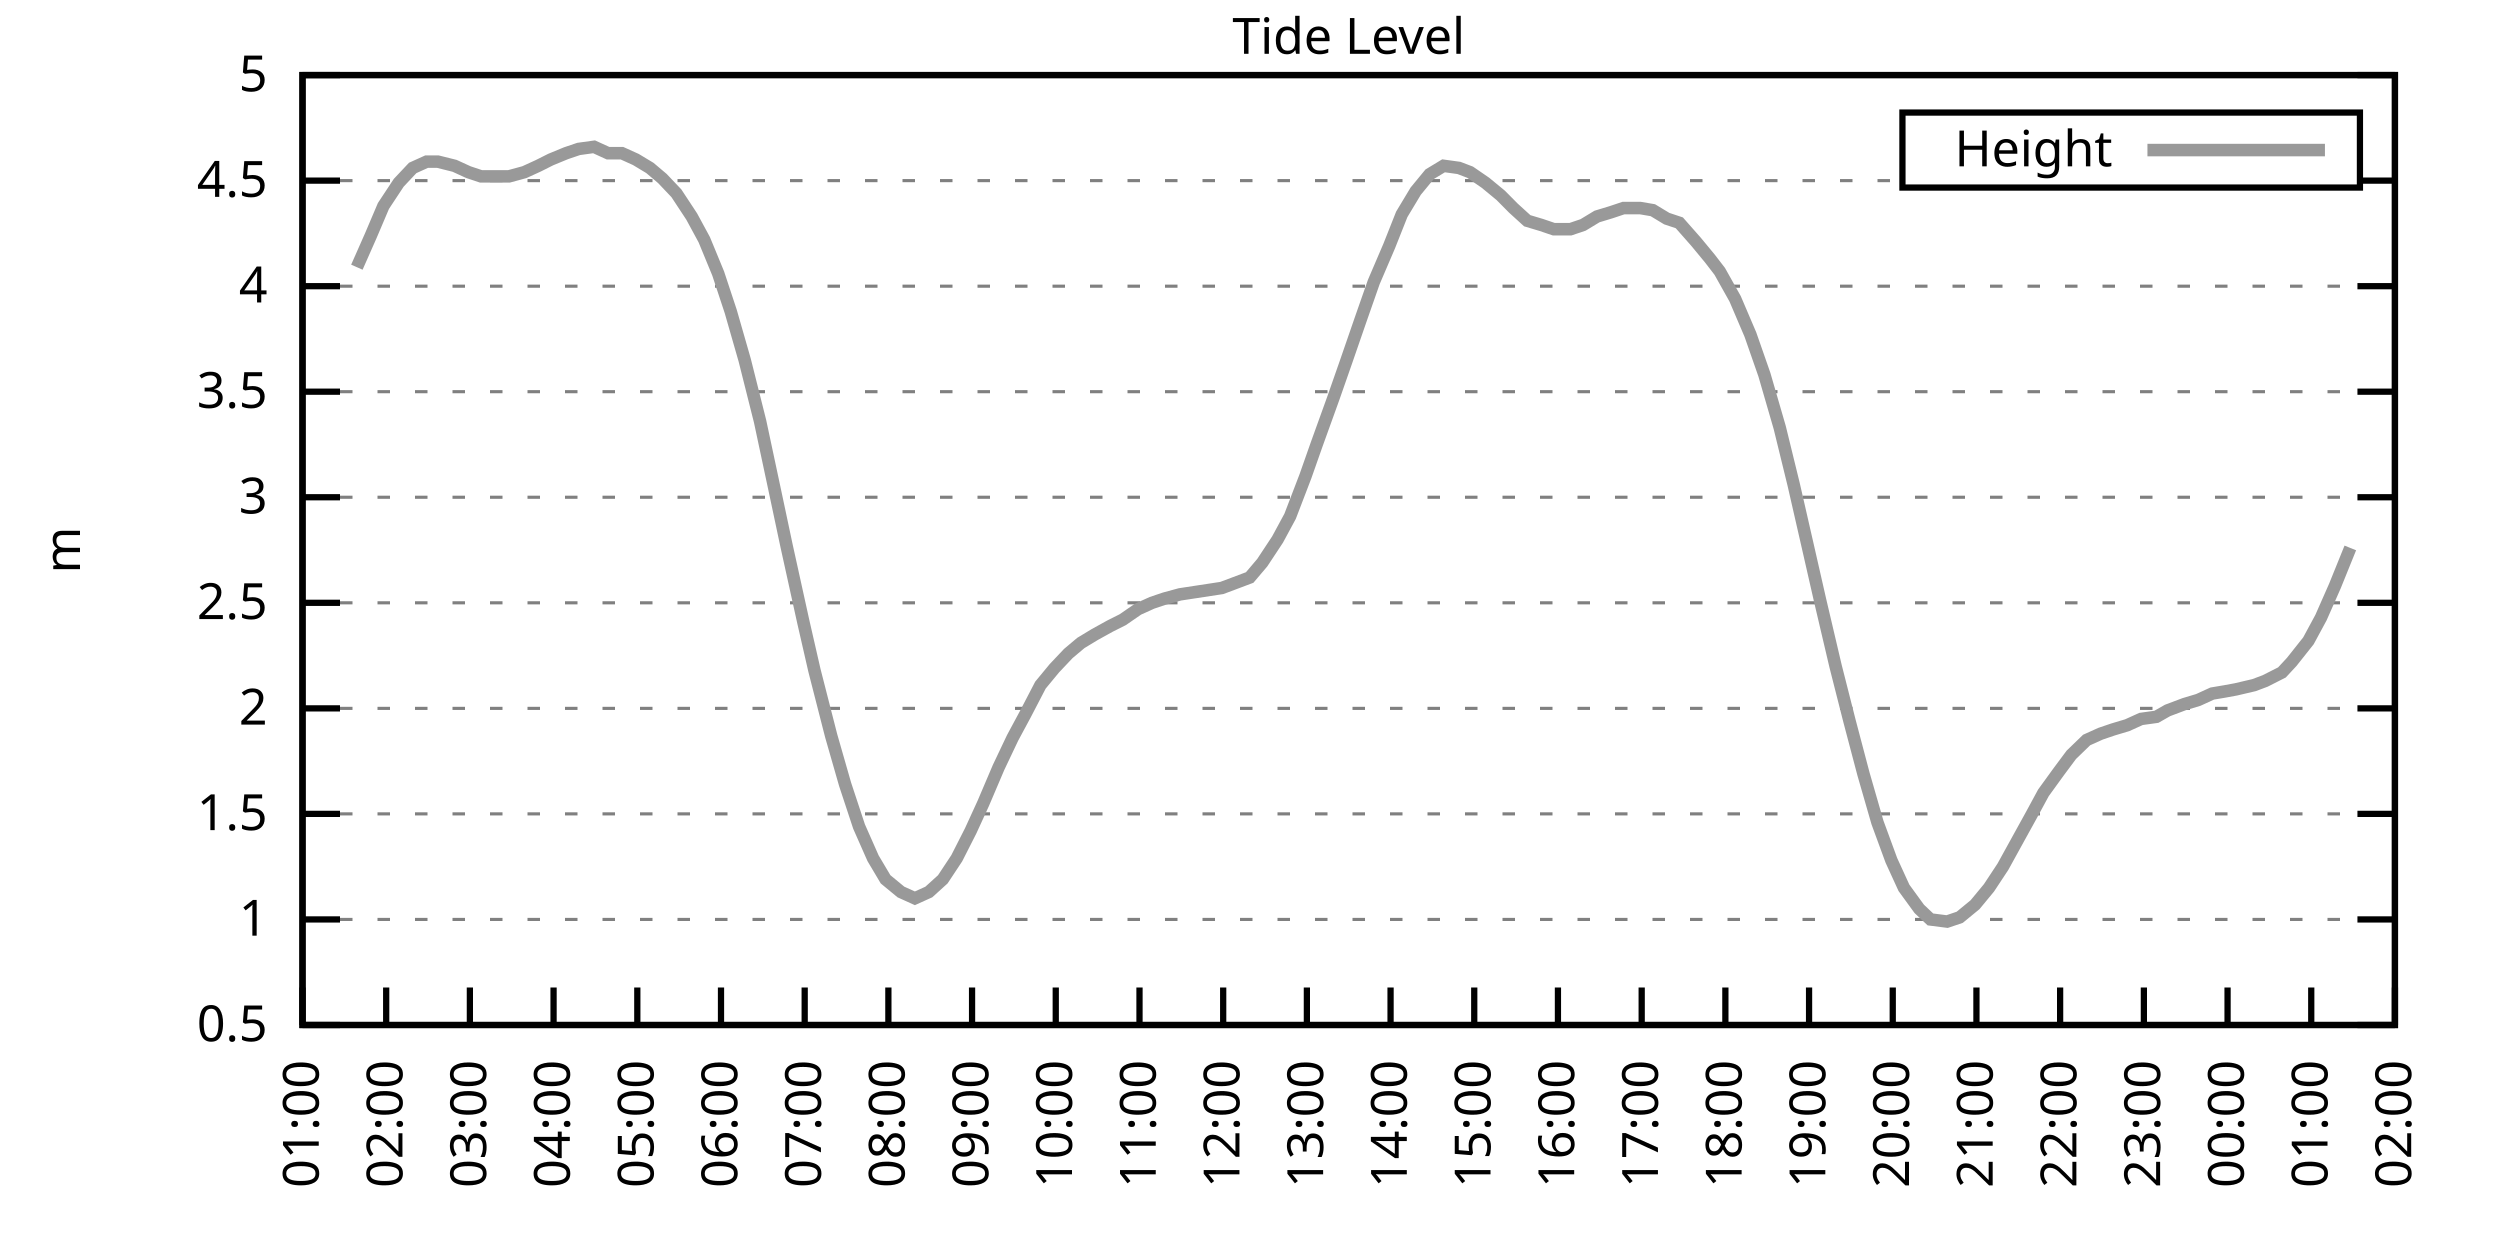
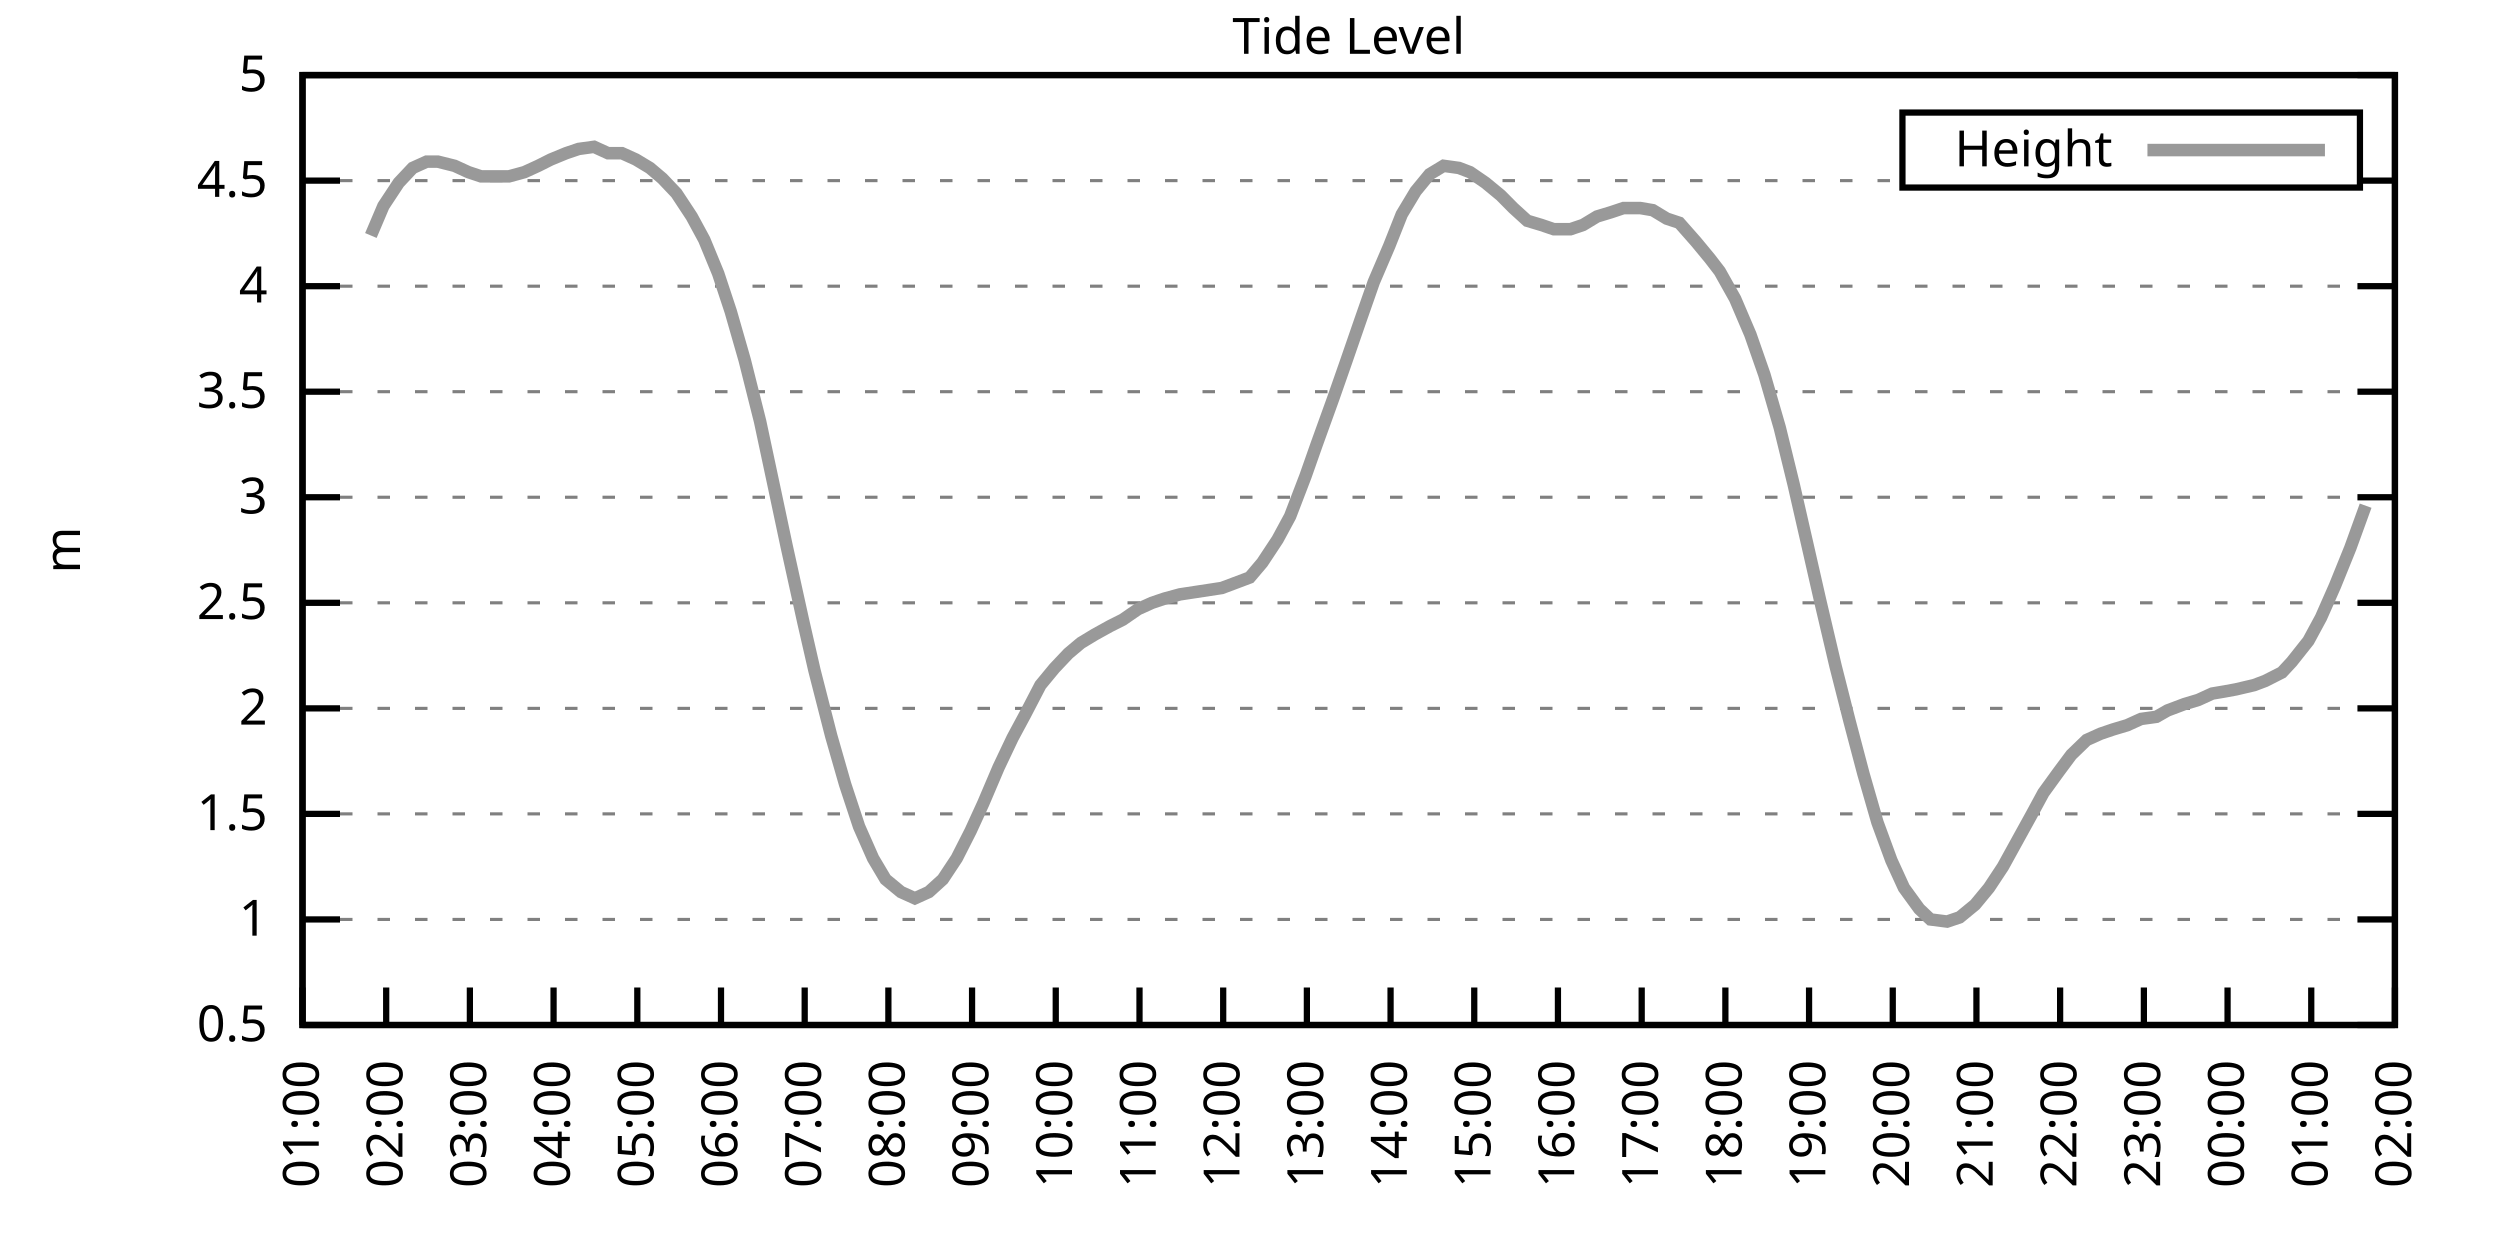
<svg xmlns="http://www.w3.org/2000/svg" xmlns:xlink="http://www.w3.org/1999/xlink" width="400" height="200" viewBox="0 0 400 200">
  <g id="gnuplot_canvas">
    <rect x="0" y="0" width="400" height="200" fill="none" />
    <defs>
      <circle id="gpDot" r="0.5" stroke-width="0.5" stroke="currentColor" />
      <path id="gpPt0" stroke-width="0.333" stroke="currentColor" d="M-1,0 h2 M0,-1 v2" />
      <path id="gpPt1" stroke-width="0.333" stroke="currentColor" d="M-1,-1 L1,1 M1,-1 L-1,1" />
      <path id="gpPt2" stroke-width="0.333" stroke="currentColor" d="M-1,0 L1,0 M0,-1 L0,1 M-1,-1 L1,1 M-1,1 L1,-1" />
      <rect id="gpPt3" stroke-width="0.333" stroke="currentColor" x="-1" y="-1" width="2" height="2" />
      <rect id="gpPt4" stroke-width="0.333" stroke="currentColor" fill="currentColor" x="-1" y="-1" width="2" height="2" />
      <circle id="gpPt5" stroke-width="0.333" stroke="currentColor" cx="0" cy="0" r="1" />
      <use xlink:href="#gpPt5" id="gpPt6" fill="currentColor" stroke="none" />
      <path id="gpPt7" stroke-width="0.333" stroke="currentColor" d="M0,-1.33 L-1.33,0.67 L1.33,0.67 z" />
      <use xlink:href="#gpPt7" id="gpPt8" fill="currentColor" stroke="none" />
      <use xlink:href="#gpPt7" id="gpPt9" stroke="currentColor" transform="rotate(180)" />
      <use xlink:href="#gpPt9" id="gpPt10" fill="currentColor" stroke="none" />
      <use xlink:href="#gpPt3" id="gpPt11" stroke="currentColor" transform="rotate(45)" />
      <use xlink:href="#gpPt11" id="gpPt12" fill="currentColor" stroke="none" />
      <path id="gpPt13" stroke-width="0.333" stroke="currentColor" d="M0,1.330 L1.265,0.411 L0.782,-1.067 L-0.782,-1.076 L-1.265,0.411 z" />
      <use xlink:href="#gpPt13" id="gpPt14" fill="currentColor" stroke="none" />
      <filter id="textbox" filterUnits="objectBoundingBox" x="0" y="0" height="1" width="1">
        <feFlood flood-color="white" flood-opacity="1" result="bgnd" />
        <feComposite in="SourceGraphic" in2="bgnd" operator="atop" />
      </filter>
      <filter id="greybox" filterUnits="objectBoundingBox" x="0" y="0" height="1" width="1">
        <feFlood flood-color="lightgrey" flood-opacity="1" result="grey" />
        <feComposite in="SourceGraphic" in2="grey" operator="atop" />
      </filter>
    </defs>
    <g fill="none" color="white" stroke="currentColor" stroke-width="1.00" stroke-linecap="butt" stroke-linejoin="miter">
</g>
    <g fill="none" color="black" stroke="currentColor" stroke-width="1.00" stroke-linecap="butt" stroke-linejoin="miter">
      <g stroke="none" shape-rendering="crispEdges">
        <polygon fill="rgb(255, 255, 255)" points="48.40,164.00 383.18,164.00 383.18,12.02 48.40,12.02 " />
      </g>
    </g>
    <g fill="none" color="black" stroke="currentColor" stroke-width="1.00" stroke-linecap="butt" stroke-linejoin="miter">
</g>
    <g fill="none" color="black" stroke="black" stroke-width="0.50" stroke-linecap="butt" stroke-linejoin="miter">
</g>
    <g fill="none" color="gray" stroke="currentColor" stroke-width="0.50" stroke-linecap="butt" stroke-linejoin="miter">
      <path stroke="gray" stroke-dasharray="2,4" class="gridline" d="M48.40,164.00 L383.19,164.00  " />
    </g>
    <g fill="none" color="gray" stroke="gray" stroke-width="1.00" stroke-linecap="butt" stroke-linejoin="miter">
</g>
    <g fill="none" color="black" stroke="currentColor" stroke-width="1.00" stroke-linecap="butt" stroke-linejoin="miter">
      <path stroke="black" d="M48.40,164.00 L54.40,164.00 M383.19,164.00 L377.19,164.00  " />
      <g transform="translate(42.80,166.60)" stroke="none" fill="black" font-family="Sans" font-size="8.00" text-anchor="end">
        <text>
          <tspan font-family="Sans"> 0.5</tspan>
        </text>
      </g>
    </g>
    <g fill="none" color="black" stroke="currentColor" stroke-width="1.00" stroke-linecap="butt" stroke-linejoin="miter">
</g>
    <g fill="none" color="black" stroke="black" stroke-width="0.50" stroke-linecap="butt" stroke-linejoin="miter">
</g>
    <g fill="none" color="gray" stroke="currentColor" stroke-width="0.50" stroke-linecap="butt" stroke-linejoin="miter">
      <path stroke="gray" stroke-dasharray="2,4" class="gridline" d="M48.40,147.11 L383.19,147.11  " />
    </g>
    <g fill="none" color="gray" stroke="gray" stroke-width="1.00" stroke-linecap="butt" stroke-linejoin="miter">
</g>
    <g fill="none" color="black" stroke="currentColor" stroke-width="1.00" stroke-linecap="butt" stroke-linejoin="miter">
      <path stroke="black" d="M48.40,147.11 L54.40,147.11 M383.19,147.11 L377.19,147.11  " />
      <g transform="translate(42.80,149.71)" stroke="none" fill="black" font-family="Sans" font-size="8.00" text-anchor="end">
        <text>
          <tspan font-family="Sans"> 1</tspan>
        </text>
      </g>
    </g>
    <g fill="none" color="black" stroke="currentColor" stroke-width="1.00" stroke-linecap="butt" stroke-linejoin="miter">
</g>
    <g fill="none" color="black" stroke="black" stroke-width="0.50" stroke-linecap="butt" stroke-linejoin="miter">
</g>
    <g fill="none" color="gray" stroke="currentColor" stroke-width="0.50" stroke-linecap="butt" stroke-linejoin="miter">
      <path stroke="gray" stroke-dasharray="2,4" class="gridline" d="M48.40,130.22 L383.19,130.22  " />
    </g>
    <g fill="none" color="gray" stroke="gray" stroke-width="1.00" stroke-linecap="butt" stroke-linejoin="miter">
</g>
    <g fill="none" color="black" stroke="currentColor" stroke-width="1.00" stroke-linecap="butt" stroke-linejoin="miter">
      <path stroke="black" d="M48.40,130.22 L54.40,130.22 M383.19,130.22 L377.19,130.22  " />
      <g transform="translate(42.80,132.82)" stroke="none" fill="black" font-family="Sans" font-size="8.00" text-anchor="end">
        <text>
          <tspan font-family="Sans"> 1.5</tspan>
        </text>
      </g>
    </g>
    <g fill="none" color="black" stroke="currentColor" stroke-width="1.00" stroke-linecap="butt" stroke-linejoin="miter">
</g>
    <g fill="none" color="black" stroke="black" stroke-width="0.50" stroke-linecap="butt" stroke-linejoin="miter">
</g>
    <g fill="none" color="gray" stroke="currentColor" stroke-width="0.50" stroke-linecap="butt" stroke-linejoin="miter">
      <path stroke="gray" stroke-dasharray="2,4" class="gridline" d="M48.40,113.34 L383.19,113.34  " />
    </g>
    <g fill="none" color="gray" stroke="gray" stroke-width="1.00" stroke-linecap="butt" stroke-linejoin="miter">
</g>
    <g fill="none" color="black" stroke="currentColor" stroke-width="1.00" stroke-linecap="butt" stroke-linejoin="miter">
      <path stroke="black" d="M48.40,113.34 L54.40,113.34 M383.19,113.34 L377.19,113.34  " />
      <g transform="translate(42.80,115.94)" stroke="none" fill="black" font-family="Sans" font-size="8.00" text-anchor="end">
        <text>
          <tspan font-family="Sans"> 2</tspan>
        </text>
      </g>
    </g>
    <g fill="none" color="black" stroke="currentColor" stroke-width="1.00" stroke-linecap="butt" stroke-linejoin="miter">
</g>
    <g fill="none" color="black" stroke="black" stroke-width="0.50" stroke-linecap="butt" stroke-linejoin="miter">
</g>
    <g fill="none" color="gray" stroke="currentColor" stroke-width="0.50" stroke-linecap="butt" stroke-linejoin="miter">
      <path stroke="gray" stroke-dasharray="2,4" class="gridline" d="M48.40,96.45 L383.19,96.45  " />
    </g>
    <g fill="none" color="gray" stroke="gray" stroke-width="1.00" stroke-linecap="butt" stroke-linejoin="miter">
</g>
    <g fill="none" color="black" stroke="currentColor" stroke-width="1.00" stroke-linecap="butt" stroke-linejoin="miter">
      <path stroke="black" d="M48.40,96.45 L54.40,96.45 M383.19,96.45 L377.19,96.45  " />
      <g transform="translate(42.80,99.05)" stroke="none" fill="black" font-family="Sans" font-size="8.00" text-anchor="end">
        <text>
          <tspan font-family="Sans"> 2.5</tspan>
        </text>
      </g>
    </g>
    <g fill="none" color="black" stroke="currentColor" stroke-width="1.00" stroke-linecap="butt" stroke-linejoin="miter">
</g>
    <g fill="none" color="black" stroke="black" stroke-width="0.50" stroke-linecap="butt" stroke-linejoin="miter">
</g>
    <g fill="none" color="gray" stroke="currentColor" stroke-width="0.50" stroke-linecap="butt" stroke-linejoin="miter">
      <path stroke="gray" stroke-dasharray="2,4" class="gridline" d="M48.40,79.56 L383.19,79.56  " />
    </g>
    <g fill="none" color="gray" stroke="gray" stroke-width="1.00" stroke-linecap="butt" stroke-linejoin="miter">
</g>
    <g fill="none" color="black" stroke="currentColor" stroke-width="1.00" stroke-linecap="butt" stroke-linejoin="miter">
      <path stroke="black" d="M48.40,79.56 L54.40,79.56 M383.19,79.56 L377.19,79.56  " />
      <g transform="translate(42.80,82.16)" stroke="none" fill="black" font-family="Sans" font-size="8.00" text-anchor="end">
        <text>
          <tspan font-family="Sans"> 3</tspan>
        </text>
      </g>
    </g>
    <g fill="none" color="black" stroke="currentColor" stroke-width="1.00" stroke-linecap="butt" stroke-linejoin="miter">
</g>
    <g fill="none" color="black" stroke="black" stroke-width="0.50" stroke-linecap="butt" stroke-linejoin="miter">
</g>
    <g fill="none" color="gray" stroke="currentColor" stroke-width="0.50" stroke-linecap="butt" stroke-linejoin="miter">
      <path stroke="gray" stroke-dasharray="2,4" class="gridline" d="M48.40,62.67 L383.19,62.67  " />
    </g>
    <g fill="none" color="gray" stroke="gray" stroke-width="1.00" stroke-linecap="butt" stroke-linejoin="miter">
</g>
    <g fill="none" color="black" stroke="currentColor" stroke-width="1.00" stroke-linecap="butt" stroke-linejoin="miter">
      <path stroke="black" d="M48.40,62.67 L54.40,62.67 M383.19,62.67 L377.19,62.67  " />
      <g transform="translate(42.80,65.27)" stroke="none" fill="black" font-family="Sans" font-size="8.00" text-anchor="end">
        <text>
          <tspan font-family="Sans"> 3.5</tspan>
        </text>
      </g>
    </g>
    <g fill="none" color="black" stroke="currentColor" stroke-width="1.00" stroke-linecap="butt" stroke-linejoin="miter">
</g>
    <g fill="none" color="black" stroke="black" stroke-width="0.50" stroke-linecap="butt" stroke-linejoin="miter">
</g>
    <g fill="none" color="gray" stroke="currentColor" stroke-width="0.50" stroke-linecap="butt" stroke-linejoin="miter">
      <path stroke="gray" stroke-dasharray="2,4" class="gridline" d="M48.40,45.79 L383.19,45.79  " />
    </g>
    <g fill="none" color="gray" stroke="gray" stroke-width="1.00" stroke-linecap="butt" stroke-linejoin="miter">
</g>
    <g fill="none" color="black" stroke="currentColor" stroke-width="1.00" stroke-linecap="butt" stroke-linejoin="miter">
      <path stroke="black" d="M48.40,45.79 L54.40,45.79 M383.19,45.79 L377.19,45.79  " />
      <g transform="translate(42.80,48.39)" stroke="none" fill="black" font-family="Sans" font-size="8.00" text-anchor="end">
        <text>
          <tspan font-family="Sans"> 4</tspan>
        </text>
      </g>
    </g>
    <g fill="none" color="black" stroke="currentColor" stroke-width="1.00" stroke-linecap="butt" stroke-linejoin="miter">
</g>
    <g fill="none" color="black" stroke="black" stroke-width="0.50" stroke-linecap="butt" stroke-linejoin="miter">
</g>
    <g fill="none" color="gray" stroke="currentColor" stroke-width="0.50" stroke-linecap="butt" stroke-linejoin="miter">
      <path stroke="gray" stroke-dasharray="2,4" class="gridline" d="M48.40,28.90 L304.39,28.90 M377.59,28.90 L383.19,28.90  " />
    </g>
    <g fill="none" color="gray" stroke="gray" stroke-width="1.00" stroke-linecap="butt" stroke-linejoin="miter">
</g>
    <g fill="none" color="black" stroke="currentColor" stroke-width="1.00" stroke-linecap="butt" stroke-linejoin="miter">
      <path stroke="black" d="M48.40,28.90 L54.40,28.90 M383.19,28.90 L377.19,28.90  " />
      <g transform="translate(42.80,31.50)" stroke="none" fill="black" font-family="Sans" font-size="8.00" text-anchor="end">
        <text>
          <tspan font-family="Sans"> 4.5</tspan>
        </text>
      </g>
    </g>
    <g fill="none" color="black" stroke="currentColor" stroke-width="1.00" stroke-linecap="butt" stroke-linejoin="miter">
</g>
    <g fill="none" color="black" stroke="black" stroke-width="0.50" stroke-linecap="butt" stroke-linejoin="miter">
</g>
    <g fill="none" color="gray" stroke="currentColor" stroke-width="0.50" stroke-linecap="butt" stroke-linejoin="miter">
      <path stroke="gray" stroke-dasharray="2,4" class="gridline" d="M48.40,12.01 L383.19,12.01  " />
    </g>
    <g fill="none" color="gray" stroke="gray" stroke-width="1.00" stroke-linecap="butt" stroke-linejoin="miter">
</g>
    <g fill="none" color="black" stroke="currentColor" stroke-width="1.00" stroke-linecap="butt" stroke-linejoin="miter">
      <path stroke="black" d="M48.40,12.01 L54.40,12.01 M383.19,12.01 L377.19,12.01  " />
      <g transform="translate(42.80,14.61)" stroke="none" fill="black" font-family="Sans" font-size="8.00" text-anchor="end">
        <text>
          <tspan font-family="Sans"> 5</tspan>
        </text>
      </g>
    </g>
    <g fill="none" color="black" stroke="currentColor" stroke-width="1.00" stroke-linecap="butt" stroke-linejoin="miter">
      <path stroke="black" d="M48.40,164.00 L48.40,158.00  " />
      <g transform="translate(51.00,169.60) rotate(270.00)" stroke="none" fill="black" font-family="Sans" font-size="8.00" text-anchor="end">
        <text>
          <tspan font-family="Sans">01:00</tspan>
        </text>
      </g>
    </g>
    <g fill="none" color="black" stroke="currentColor" stroke-width="1.00" stroke-linecap="butt" stroke-linejoin="miter">
      <path stroke="black" d="M61.79,164.00 L61.79,158.00  " />
      <g transform="translate(64.39,169.60) rotate(270.00)" stroke="none" fill="black" font-family="Sans" font-size="8.00" text-anchor="end">
        <text>
          <tspan font-family="Sans">02:00</tspan>
        </text>
      </g>
    </g>
    <g fill="none" color="black" stroke="currentColor" stroke-width="1.00" stroke-linecap="butt" stroke-linejoin="miter">
      <path stroke="black" d="M75.18,164.00 L75.18,158.00  " />
      <g transform="translate(77.78,169.60) rotate(270.00)" stroke="none" fill="black" font-family="Sans" font-size="8.00" text-anchor="end">
        <text>
          <tspan font-family="Sans">03:00</tspan>
        </text>
      </g>
    </g>
    <g fill="none" color="black" stroke="currentColor" stroke-width="1.00" stroke-linecap="butt" stroke-linejoin="miter">
      <path stroke="black" d="M88.57,164.00 L88.57,158.00  " />
      <g transform="translate(91.17,169.60) rotate(270.00)" stroke="none" fill="black" font-family="Sans" font-size="8.00" text-anchor="end">
        <text>
          <tspan font-family="Sans">04:00</tspan>
        </text>
      </g>
    </g>
    <g fill="none" color="black" stroke="currentColor" stroke-width="1.00" stroke-linecap="butt" stroke-linejoin="miter">
      <path stroke="black" d="M101.97,164.00 L101.97,158.00  " />
      <g transform="translate(104.57,169.60) rotate(270.00)" stroke="none" fill="black" font-family="Sans" font-size="8.00" text-anchor="end">
        <text>
          <tspan font-family="Sans">05:00</tspan>
        </text>
      </g>
    </g>
    <g fill="none" color="black" stroke="currentColor" stroke-width="1.00" stroke-linecap="butt" stroke-linejoin="miter">
      <path stroke="black" d="M115.36,164.00 L115.36,158.00  " />
      <g transform="translate(117.96,169.60) rotate(270.00)" stroke="none" fill="black" font-family="Sans" font-size="8.00" text-anchor="end">
        <text>
          <tspan font-family="Sans">06:00</tspan>
        </text>
      </g>
    </g>
    <g fill="none" color="black" stroke="currentColor" stroke-width="1.00" stroke-linecap="butt" stroke-linejoin="miter">
      <path stroke="black" d="M128.75,164.00 L128.75,158.00  " />
      <g transform="translate(131.35,169.60) rotate(270.00)" stroke="none" fill="black" font-family="Sans" font-size="8.00" text-anchor="end">
        <text>
          <tspan font-family="Sans">07:00</tspan>
        </text>
      </g>
    </g>
    <g fill="none" color="black" stroke="currentColor" stroke-width="1.00" stroke-linecap="butt" stroke-linejoin="miter">
      <path stroke="black" d="M142.14,164.00 L142.14,158.00  " />
      <g transform="translate(144.74,169.60) rotate(270.00)" stroke="none" fill="black" font-family="Sans" font-size="8.00" text-anchor="end">
        <text>
          <tspan font-family="Sans">08:00</tspan>
        </text>
      </g>
    </g>
    <g fill="none" color="black" stroke="currentColor" stroke-width="1.00" stroke-linecap="butt" stroke-linejoin="miter">
      <path stroke="black" d="M155.53,164.00 L155.53,158.00  " />
      <g transform="translate(158.13,169.60) rotate(270.00)" stroke="none" fill="black" font-family="Sans" font-size="8.00" text-anchor="end">
        <text>
          <tspan font-family="Sans">09:00</tspan>
        </text>
      </g>
    </g>
    <g fill="none" color="black" stroke="currentColor" stroke-width="1.00" stroke-linecap="butt" stroke-linejoin="miter">
      <path stroke="black" d="M168.92,164.00 L168.92,158.00  " />
      <g transform="translate(171.52,169.60) rotate(270.00)" stroke="none" fill="black" font-family="Sans" font-size="8.00" text-anchor="end">
        <text>
          <tspan font-family="Sans">10:00</tspan>
        </text>
      </g>
    </g>
    <g fill="none" color="black" stroke="currentColor" stroke-width="1.00" stroke-linecap="butt" stroke-linejoin="miter">
      <path stroke="black" d="M182.32,164.00 L182.32,158.00  " />
      <g transform="translate(184.92,169.60) rotate(270.00)" stroke="none" fill="black" font-family="Sans" font-size="8.00" text-anchor="end">
        <text>
          <tspan font-family="Sans">11:00</tspan>
        </text>
      </g>
    </g>
    <g fill="none" color="black" stroke="currentColor" stroke-width="1.00" stroke-linecap="butt" stroke-linejoin="miter">
      <path stroke="black" d="M195.71,164.00 L195.71,158.00  " />
      <g transform="translate(198.31,169.60) rotate(270.00)" stroke="none" fill="black" font-family="Sans" font-size="8.00" text-anchor="end">
        <text>
          <tspan font-family="Sans">12:00</tspan>
        </text>
      </g>
    </g>
    <g fill="none" color="black" stroke="currentColor" stroke-width="1.00" stroke-linecap="butt" stroke-linejoin="miter">
      <path stroke="black" d="M209.10,164.00 L209.10,158.00  " />
      <g transform="translate(211.70,169.60) rotate(270.00)" stroke="none" fill="black" font-family="Sans" font-size="8.00" text-anchor="end">
        <text>
          <tspan font-family="Sans">13:00</tspan>
        </text>
      </g>
    </g>
    <g fill="none" color="black" stroke="currentColor" stroke-width="1.00" stroke-linecap="butt" stroke-linejoin="miter">
      <path stroke="black" d="M222.49,164.00 L222.49,158.00  " />
      <g transform="translate(225.09,169.60) rotate(270.00)" stroke="none" fill="black" font-family="Sans" font-size="8.00" text-anchor="end">
        <text>
          <tspan font-family="Sans">14:00</tspan>
        </text>
      </g>
    </g>
    <g fill="none" color="black" stroke="currentColor" stroke-width="1.00" stroke-linecap="butt" stroke-linejoin="miter">
      <path stroke="black" d="M235.88,164.00 L235.88,158.00  " />
      <g transform="translate(238.48,169.60) rotate(270.00)" stroke="none" fill="black" font-family="Sans" font-size="8.00" text-anchor="end">
        <text>
          <tspan font-family="Sans">15:00</tspan>
        </text>
      </g>
    </g>
    <g fill="none" color="black" stroke="currentColor" stroke-width="1.00" stroke-linecap="butt" stroke-linejoin="miter">
      <path stroke="black" d="M249.27,164.00 L249.27,158.00  " />
      <g transform="translate(251.87,169.60) rotate(270.00)" stroke="none" fill="black" font-family="Sans" font-size="8.00" text-anchor="end">
        <text>
          <tspan font-family="Sans">16:00</tspan>
        </text>
      </g>
    </g>
    <g fill="none" color="black" stroke="currentColor" stroke-width="1.00" stroke-linecap="butt" stroke-linejoin="miter">
      <path stroke="black" d="M262.67,164.00 L262.67,158.00  " />
      <g transform="translate(265.27,169.60) rotate(270.00)" stroke="none" fill="black" font-family="Sans" font-size="8.00" text-anchor="end">
        <text>
          <tspan font-family="Sans">17:00</tspan>
        </text>
      </g>
    </g>
    <g fill="none" color="black" stroke="currentColor" stroke-width="1.00" stroke-linecap="butt" stroke-linejoin="miter">
      <path stroke="black" d="M276.06,164.00 L276.06,158.00  " />
      <g transform="translate(278.66,169.60) rotate(270.00)" stroke="none" fill="black" font-family="Sans" font-size="8.00" text-anchor="end">
        <text>
          <tspan font-family="Sans">18:00</tspan>
        </text>
      </g>
    </g>
    <g fill="none" color="black" stroke="currentColor" stroke-width="1.00" stroke-linecap="butt" stroke-linejoin="miter">
      <path stroke="black" d="M289.45,164.00 L289.45,158.00  " />
      <g transform="translate(292.05,169.60) rotate(270.00)" stroke="none" fill="black" font-family="Sans" font-size="8.00" text-anchor="end">
        <text>
          <tspan font-family="Sans">19:00</tspan>
        </text>
      </g>
    </g>
    <g fill="none" color="black" stroke="currentColor" stroke-width="1.00" stroke-linecap="butt" stroke-linejoin="miter">
      <path stroke="black" d="M302.84,164.00 L302.84,158.00  " />
      <g transform="translate(305.44,169.60) rotate(270.00)" stroke="none" fill="black" font-family="Sans" font-size="8.00" text-anchor="end">
        <text>
          <tspan font-family="Sans">20:00</tspan>
        </text>
      </g>
    </g>
    <g fill="none" color="black" stroke="currentColor" stroke-width="1.00" stroke-linecap="butt" stroke-linejoin="miter">
      <path stroke="black" d="M316.23,164.00 L316.23,158.00  " />
      <g transform="translate(318.83,169.60) rotate(270.00)" stroke="none" fill="black" font-family="Sans" font-size="8.00" text-anchor="end">
        <text>
          <tspan font-family="Sans">21:00</tspan>
        </text>
      </g>
    </g>
    <g fill="none" color="black" stroke="currentColor" stroke-width="1.00" stroke-linecap="butt" stroke-linejoin="miter">
      <path stroke="black" d="M329.62,164.00 L329.62,158.00  " />
      <g transform="translate(332.22,169.60) rotate(270.00)" stroke="none" fill="black" font-family="Sans" font-size="8.00" text-anchor="end">
        <text>
          <tspan font-family="Sans">22:00</tspan>
        </text>
      </g>
    </g>
    <g fill="none" color="black" stroke="currentColor" stroke-width="1.00" stroke-linecap="butt" stroke-linejoin="miter">
      <path stroke="black" d="M343.02,164.00 L343.02,158.00  " />
      <g transform="translate(345.62,169.60) rotate(270.00)" stroke="none" fill="black" font-family="Sans" font-size="8.00" text-anchor="end">
        <text>
          <tspan font-family="Sans">23:00</tspan>
        </text>
      </g>
    </g>
    <g fill="none" color="black" stroke="currentColor" stroke-width="1.00" stroke-linecap="butt" stroke-linejoin="miter">
      <path stroke="black" d="M356.41,164.00 L356.41,158.00  " />
      <g transform="translate(359.01,169.60) rotate(270.00)" stroke="none" fill="black" font-family="Sans" font-size="8.00" text-anchor="end">
        <text>
          <tspan font-family="Sans">00:00</tspan>
        </text>
      </g>
    </g>
    <g fill="none" color="black" stroke="currentColor" stroke-width="1.00" stroke-linecap="butt" stroke-linejoin="miter">
      <path stroke="black" d="M369.80,164.00 L369.80,158.00  " />
      <g transform="translate(372.40,169.60) rotate(270.00)" stroke="none" fill="black" font-family="Sans" font-size="8.00" text-anchor="end">
        <text>
          <tspan font-family="Sans">01:00</tspan>
        </text>
      </g>
    </g>
    <g fill="none" color="black" stroke="currentColor" stroke-width="1.00" stroke-linecap="butt" stroke-linejoin="miter">
      <path stroke="black" d="M383.19,164.00 L383.19,158.00  " />
      <g transform="translate(385.79,169.60) rotate(270.00)" stroke="none" fill="black" font-family="Sans" font-size="8.00" text-anchor="end">
        <text>
          <tspan font-family="Sans">02:00</tspan>
        </text>
      </g>
    </g>
    <g fill="none" color="black" stroke="currentColor" stroke-width="1.00" stroke-linecap="butt" stroke-linejoin="miter">
</g>
    <g fill="none" color="black" stroke="currentColor" stroke-width="1.00" stroke-linecap="butt" stroke-linejoin="miter">
      <path stroke="black" d="M48.40,12.01 L48.40,164.00 L383.19,164.00 L383.19,12.01 L48.40,12.01 Z  " />
    </g>
    <g fill="none" color="black" stroke="currentColor" stroke-width="1.00" stroke-linecap="butt" stroke-linejoin="miter">
</g>
    <g fill="none" color="black" stroke="currentColor" stroke-width="1.00" stroke-linecap="butt" stroke-linejoin="miter">
      <path stroke="black" d="M304.39,30.01 L304.39,18.01 L377.59,18.01 L377.59,30.01 L304.39,30.01 Z  " />
    </g>
    <g id="Tide_level_plot_1">
      <g fill="none" color="white" stroke="black" stroke-width="2.00" stroke-linecap="butt" stroke-linejoin="miter">
</g>
      <g fill="none" color="black" stroke="currentColor" stroke-width="2.00" stroke-linecap="butt" stroke-linejoin="miter">
        <g transform="translate(337.99,26.61)" stroke="none" fill="black" font-family="Sans" font-size="8.00" text-anchor="end">
          <text>
            <tspan font-family="Sans">Height</tspan>
          </text>
        </g>
      </g>
      <g fill="none" color="black" stroke="currentColor" stroke-width="2.00" stroke-linecap="butt" stroke-linejoin="miter">
-         <path stroke="rgb(153, 153, 153)" d="M343.59,24.01 L371.99,24.01 M57.10,42.75 L59.34,37.68 L61.35,32.95 L63.80,29.24 L66.03,26.87 L68.26,25.86   L70.05,25.86 L72.73,26.53 L74.96,27.55 L76.97,28.22 L79.20,28.22 L81.43,28.22 L83.89,27.55 L86.12,26.53   L88.13,25.52 L90.58,24.51 L92.59,23.83 L95.05,23.49 L97.28,24.51 L99.51,24.51 L101.74,25.52 L103.98,26.87   L105.98,28.56 L108.22,30.92 L110.67,34.64 L112.68,38.35 L114.91,43.76 L116.92,49.84 L119.15,57.61 L121.61,67.40   L124.06,78.89 L125.85,87.33 L128.53,99.49 L130.31,107.26 L132.99,117.73 L135.22,125.50 L137.45,132.25 L139.69,137.32   L141.69,140.69 L144.15,142.72 L146.38,143.73 L148.61,142.72 L150.85,140.69 L153.08,137.32 L155.31,132.93 L157.32,128.54   L159.77,122.79 L162.01,118.07 L164.01,114.35 L166.47,109.62 L168.70,106.92 L170.93,104.56 L172.94,102.87 L175.17,101.52   L177.63,100.16 L179.64,99.15 L182.09,97.46 L184.32,96.45 L186.33,95.77 L188.79,95.10 L191.02,94.76 L193.25,94.42   L195.48,94.08 L197.27,93.41 L199.95,92.40 L201.96,90.03 L204.41,86.32 L206.42,82.60 L208.88,76.18 L210.66,71.12   L213.34,63.69 L215.35,57.94 L217.80,50.85 L219.81,45.11 L222.27,39.37 L224.28,34.30 L226.51,30.59 L228.74,27.88   L230.97,26.53 L233.43,26.87 L235.21,27.55 L237.67,29.24 L240.12,31.26 L242.13,33.29 L244.36,35.32 L246.60,35.99   L248.60,36.67 L251.28,36.67 L253.29,35.99 L255.52,34.64 L257.76,33.96 L259.76,33.29 L262.44,33.29 L264.45,33.63   L266.68,34.98 L268.69,35.65 L271.37,38.69 L273.60,41.39 L275.16,43.42 L277.62,47.81 L280.07,53.55 L282.31,59.97   L284.76,68.42 L286.99,77.53 L289.23,87.33 L291.23,96.11 L293.69,106.58 L295.92,115.36 L298.15,123.81 L300.39,131.58   L302.62,137.66 L304.63,142.05 L307.08,145.42 L308.87,147.11 L311.54,147.45 L313.55,146.77 L316.01,144.75 L318.24,142.05   L320.47,138.67 L322.70,134.62 L324.94,130.56 L326.95,126.85 L329.40,123.47 L331.41,120.77 L333.86,118.40 L336.10,117.39   L338.10,116.71 L340.34,116.04 L342.57,115.03 L345.02,114.69 L346.81,113.67 L349.49,112.66 L351.72,111.99 L353.95,110.97   L355.96,110.63 L357.75,110.30 L360.65,109.62 L362.43,108.95 L365.11,107.59 L366.67,105.91 L369.35,102.53 L371.36,98.81   L373.59,93.75 L376.05,87.67  " />
+         <path stroke="rgb(153, 153, 153)" d="M343.59,24.01 L371.99,24.01 M59.34,37.68 L61.35,32.95 L63.80,29.24 L66.03,26.87 L68.26,25.86 L70.05,25.86   L72.73,26.53 L74.96,27.55 L76.97,28.22 L79.20,28.22 L81.43,28.22 L83.89,27.55 L86.12,26.53 L88.13,25.52   L90.58,24.51 L92.59,23.83 L95.05,23.49 L97.28,24.51 L99.51,24.51 L101.74,25.52 L103.98,26.87 L105.98,28.56   L108.22,30.92 L110.67,34.64 L112.68,38.35 L114.91,43.76 L116.92,49.84 L119.15,57.61 L121.61,67.40 L124.06,78.89   L125.85,87.33 L128.53,99.49 L130.31,107.26 L132.99,117.73 L135.22,125.50 L137.45,132.25 L139.69,137.32 L141.69,140.69   L144.15,142.72 L146.38,143.73 L148.61,142.72 L150.85,140.69 L153.08,137.32 L155.31,132.93 L157.32,128.54 L159.77,122.79   L162.01,118.07 L164.01,114.35 L166.47,109.62 L168.70,106.92 L170.93,104.56 L172.94,102.87 L175.17,101.52 L177.63,100.16   L179.64,99.15 L182.09,97.46 L184.32,96.45 L186.33,95.77 L188.79,95.10 L191.02,94.76 L193.25,94.42 L195.48,94.08   L197.27,93.41 L199.95,92.40 L201.96,90.03 L204.41,86.32 L206.42,82.60 L208.88,76.18 L210.66,71.12 L213.34,63.69   L215.35,57.94 L217.80,50.85 L219.81,45.11 L222.27,39.37 L224.28,34.30 L226.51,30.59 L228.74,27.88 L230.97,26.53   L233.43,26.87 L235.21,27.55 L237.67,29.24 L240.12,31.26 L242.13,33.29 L244.36,35.32 L246.60,35.99 L248.60,36.67   L251.28,36.67 L253.29,35.99 L255.52,34.64 L257.76,33.96 L259.76,33.29 L262.44,33.29 L264.45,33.63 L266.68,34.98   L268.69,35.65 L271.37,38.69 L273.60,41.39 L275.16,43.42 L277.62,47.81 L280.07,53.55 L282.31,59.97 L284.76,68.42   L286.99,77.53 L289.23,87.33 L291.23,96.11 L293.69,106.58 L295.92,115.36 L298.15,123.81 L300.39,131.58 L302.62,137.66   L304.63,142.05 L307.08,145.42 L308.87,147.11 L311.54,147.45 L313.55,146.77 L316.01,144.75 L318.24,142.05 L320.47,138.67   L322.70,134.62 L324.94,130.56 L326.95,126.85 L329.40,123.47 L331.41,120.77 L333.86,118.40 L336.10,117.39 L338.10,116.71   L340.34,116.04 L342.57,115.03 L345.02,114.69 L346.81,113.67 L349.49,112.66 L351.72,111.99 L353.95,110.97 L355.96,110.63   L357.75,110.30 L360.65,109.62 L362.43,108.95 L365.11,107.59 L366.67,105.91 L369.35,102.53 L371.36,98.81 L373.59,93.75   L376.05,87.67 L378.50,80.91  " />
      </g>
    </g>
    <g fill="none" color="black" stroke="currentColor" stroke-width="2.00" stroke-linecap="butt" stroke-linejoin="miter">
</g>
    <g fill="none" color="black" stroke="black" stroke-width="1.00" stroke-linecap="butt" stroke-linejoin="miter">
</g>
    <g fill="none" color="black" stroke="currentColor" stroke-width="1.00" stroke-linecap="butt" stroke-linejoin="miter">
      <path stroke="black" d="M48.40,12.01 L48.40,164.00 L383.19,164.00 L383.19,12.01 L48.40,12.01 Z  " />
      <g transform="translate(12.80,88.01) rotate(270.00)" stroke="none" fill="black" font-family="Sans" font-size="8.00" text-anchor="middle">
        <text>
          <tspan font-family="Sans">m</tspan>
        </text>
      </g>
    </g>
    <g fill="none" color="black" stroke="currentColor" stroke-width="1.00" stroke-linecap="butt" stroke-linejoin="miter">
</g>
    <g fill="none" color="black" stroke="currentColor" stroke-width="1.00" stroke-linecap="butt" stroke-linejoin="miter">
      <g transform="translate(215.79,8.61)" stroke="none" fill="black" font-family="Sans" font-size="8.00" text-anchor="middle">
        <text>
          <tspan font-family="Sans">Tide Level</tspan>
        </text>
      </g>
    </g>
    <g fill="none" color="black" stroke="currentColor" stroke-width="1.00" stroke-linecap="butt" stroke-linejoin="miter">
</g>
  </g>
</svg>
